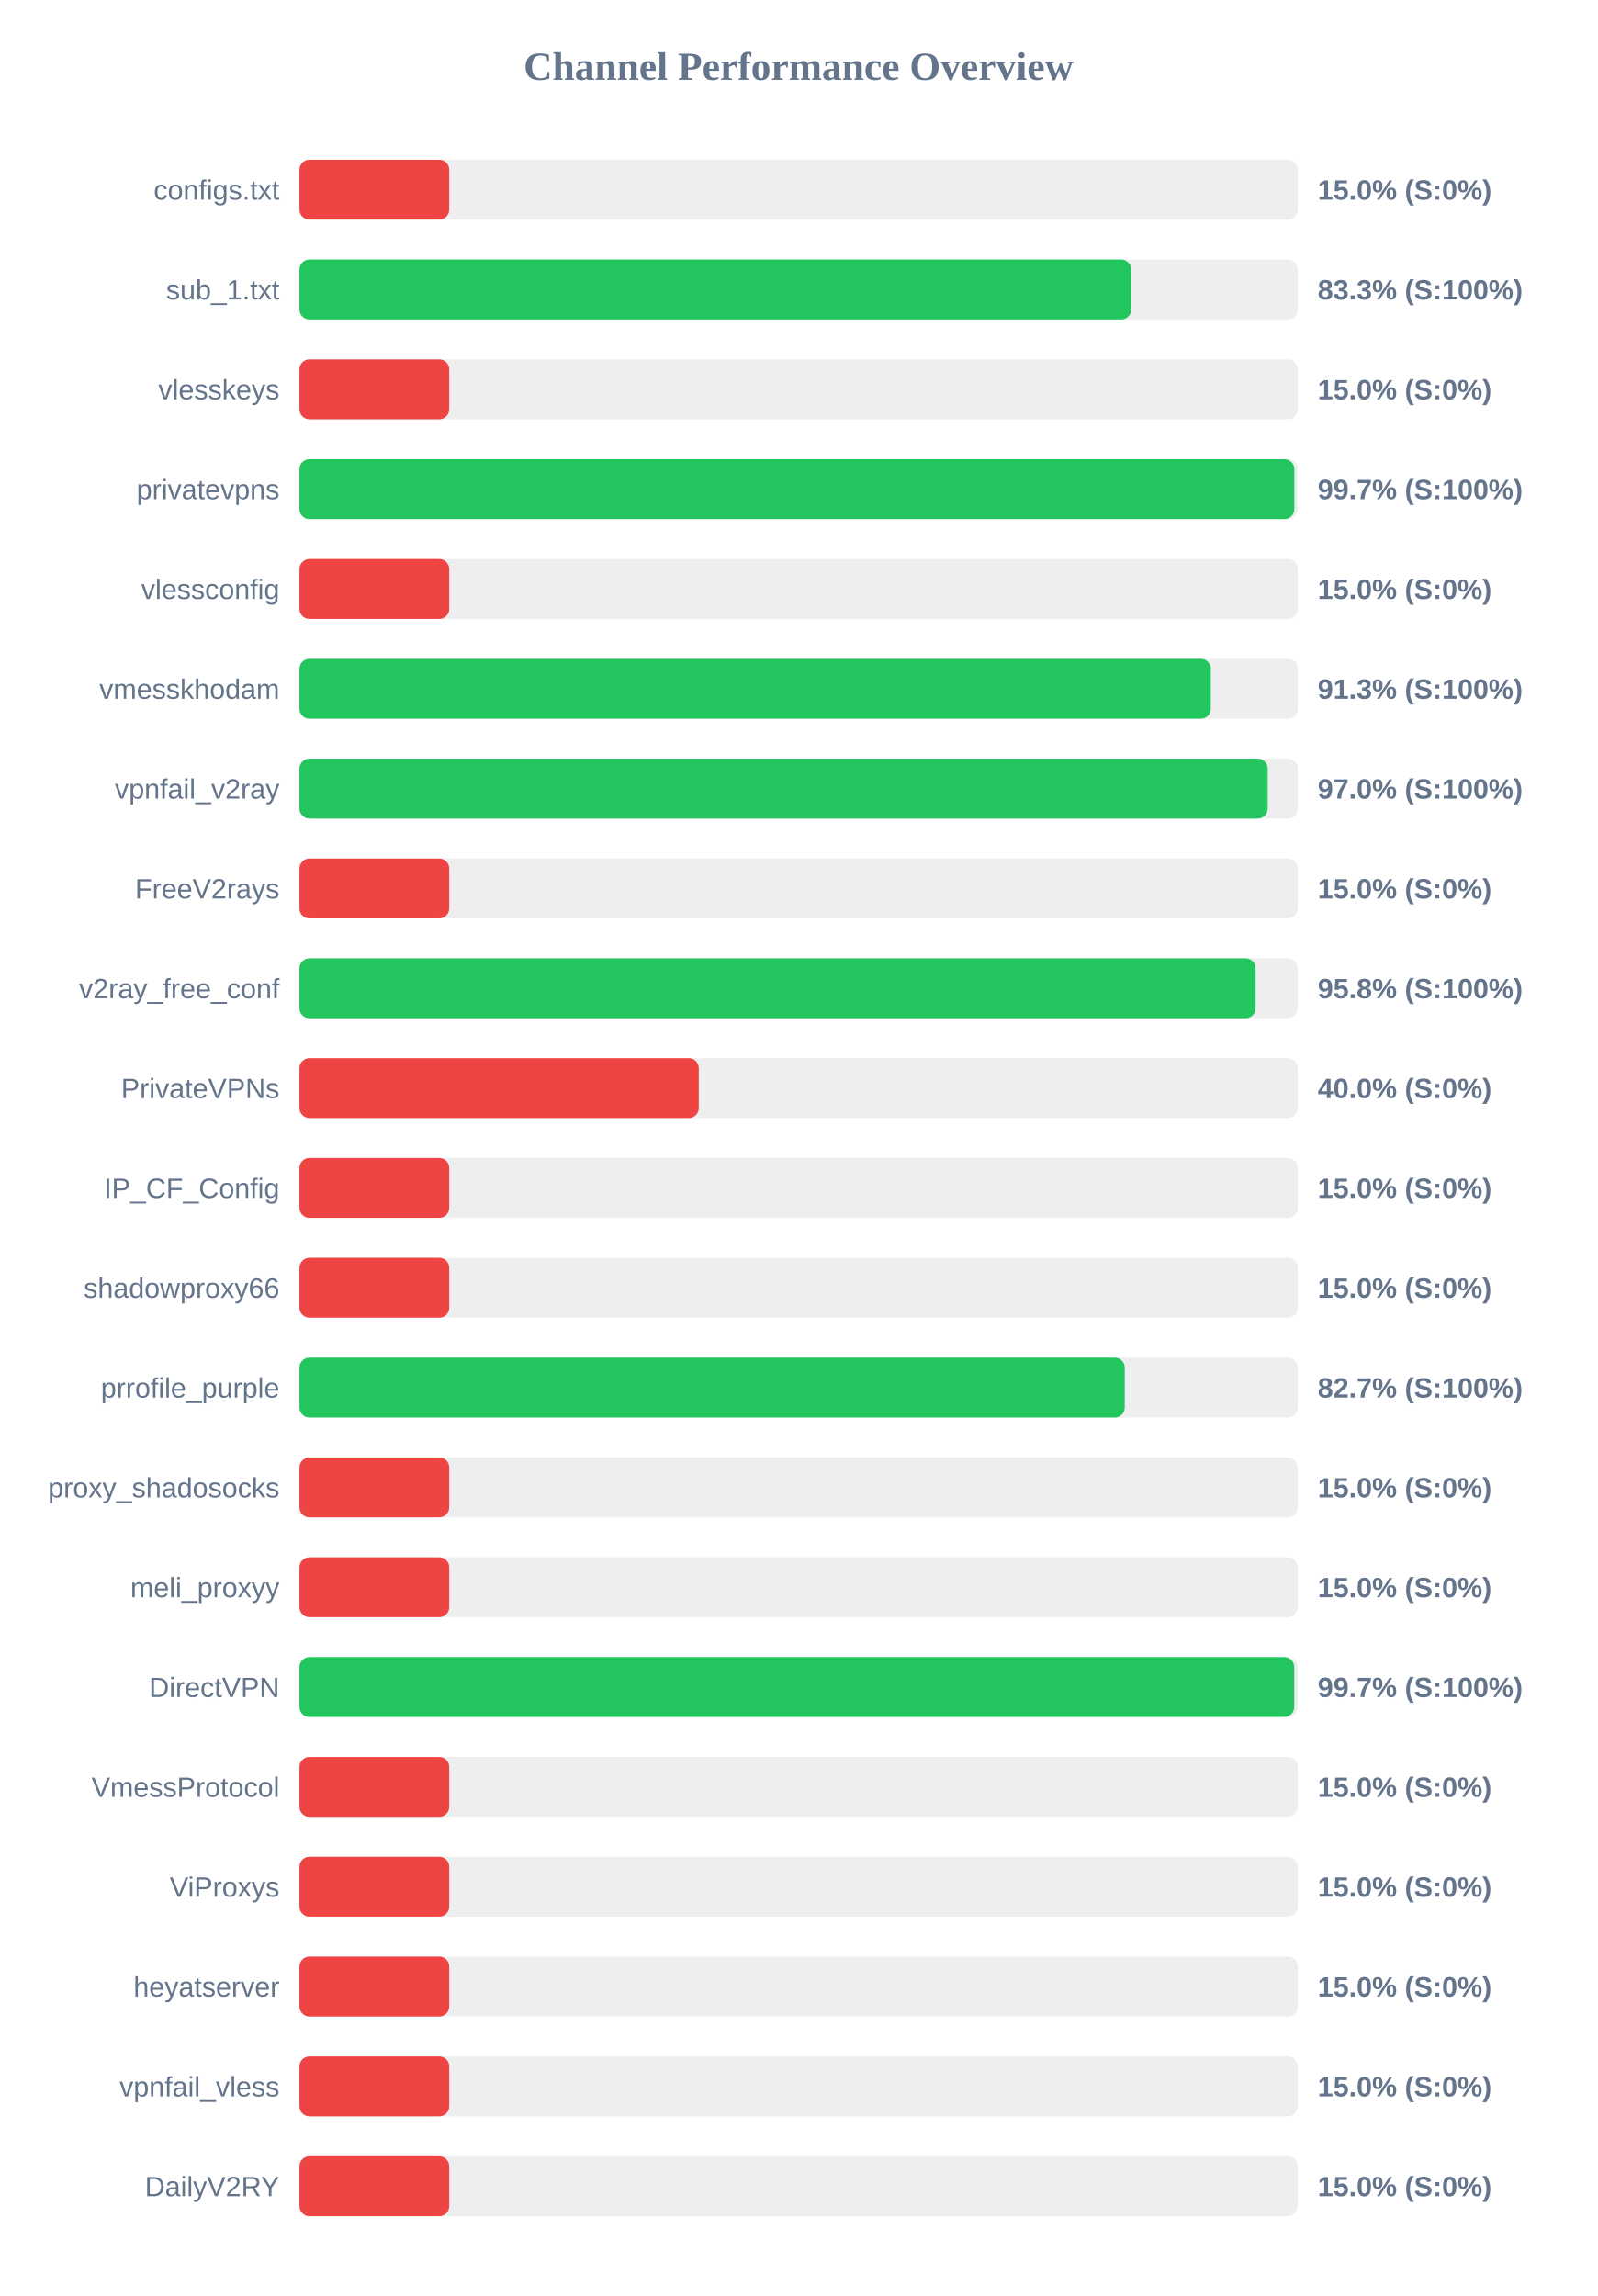
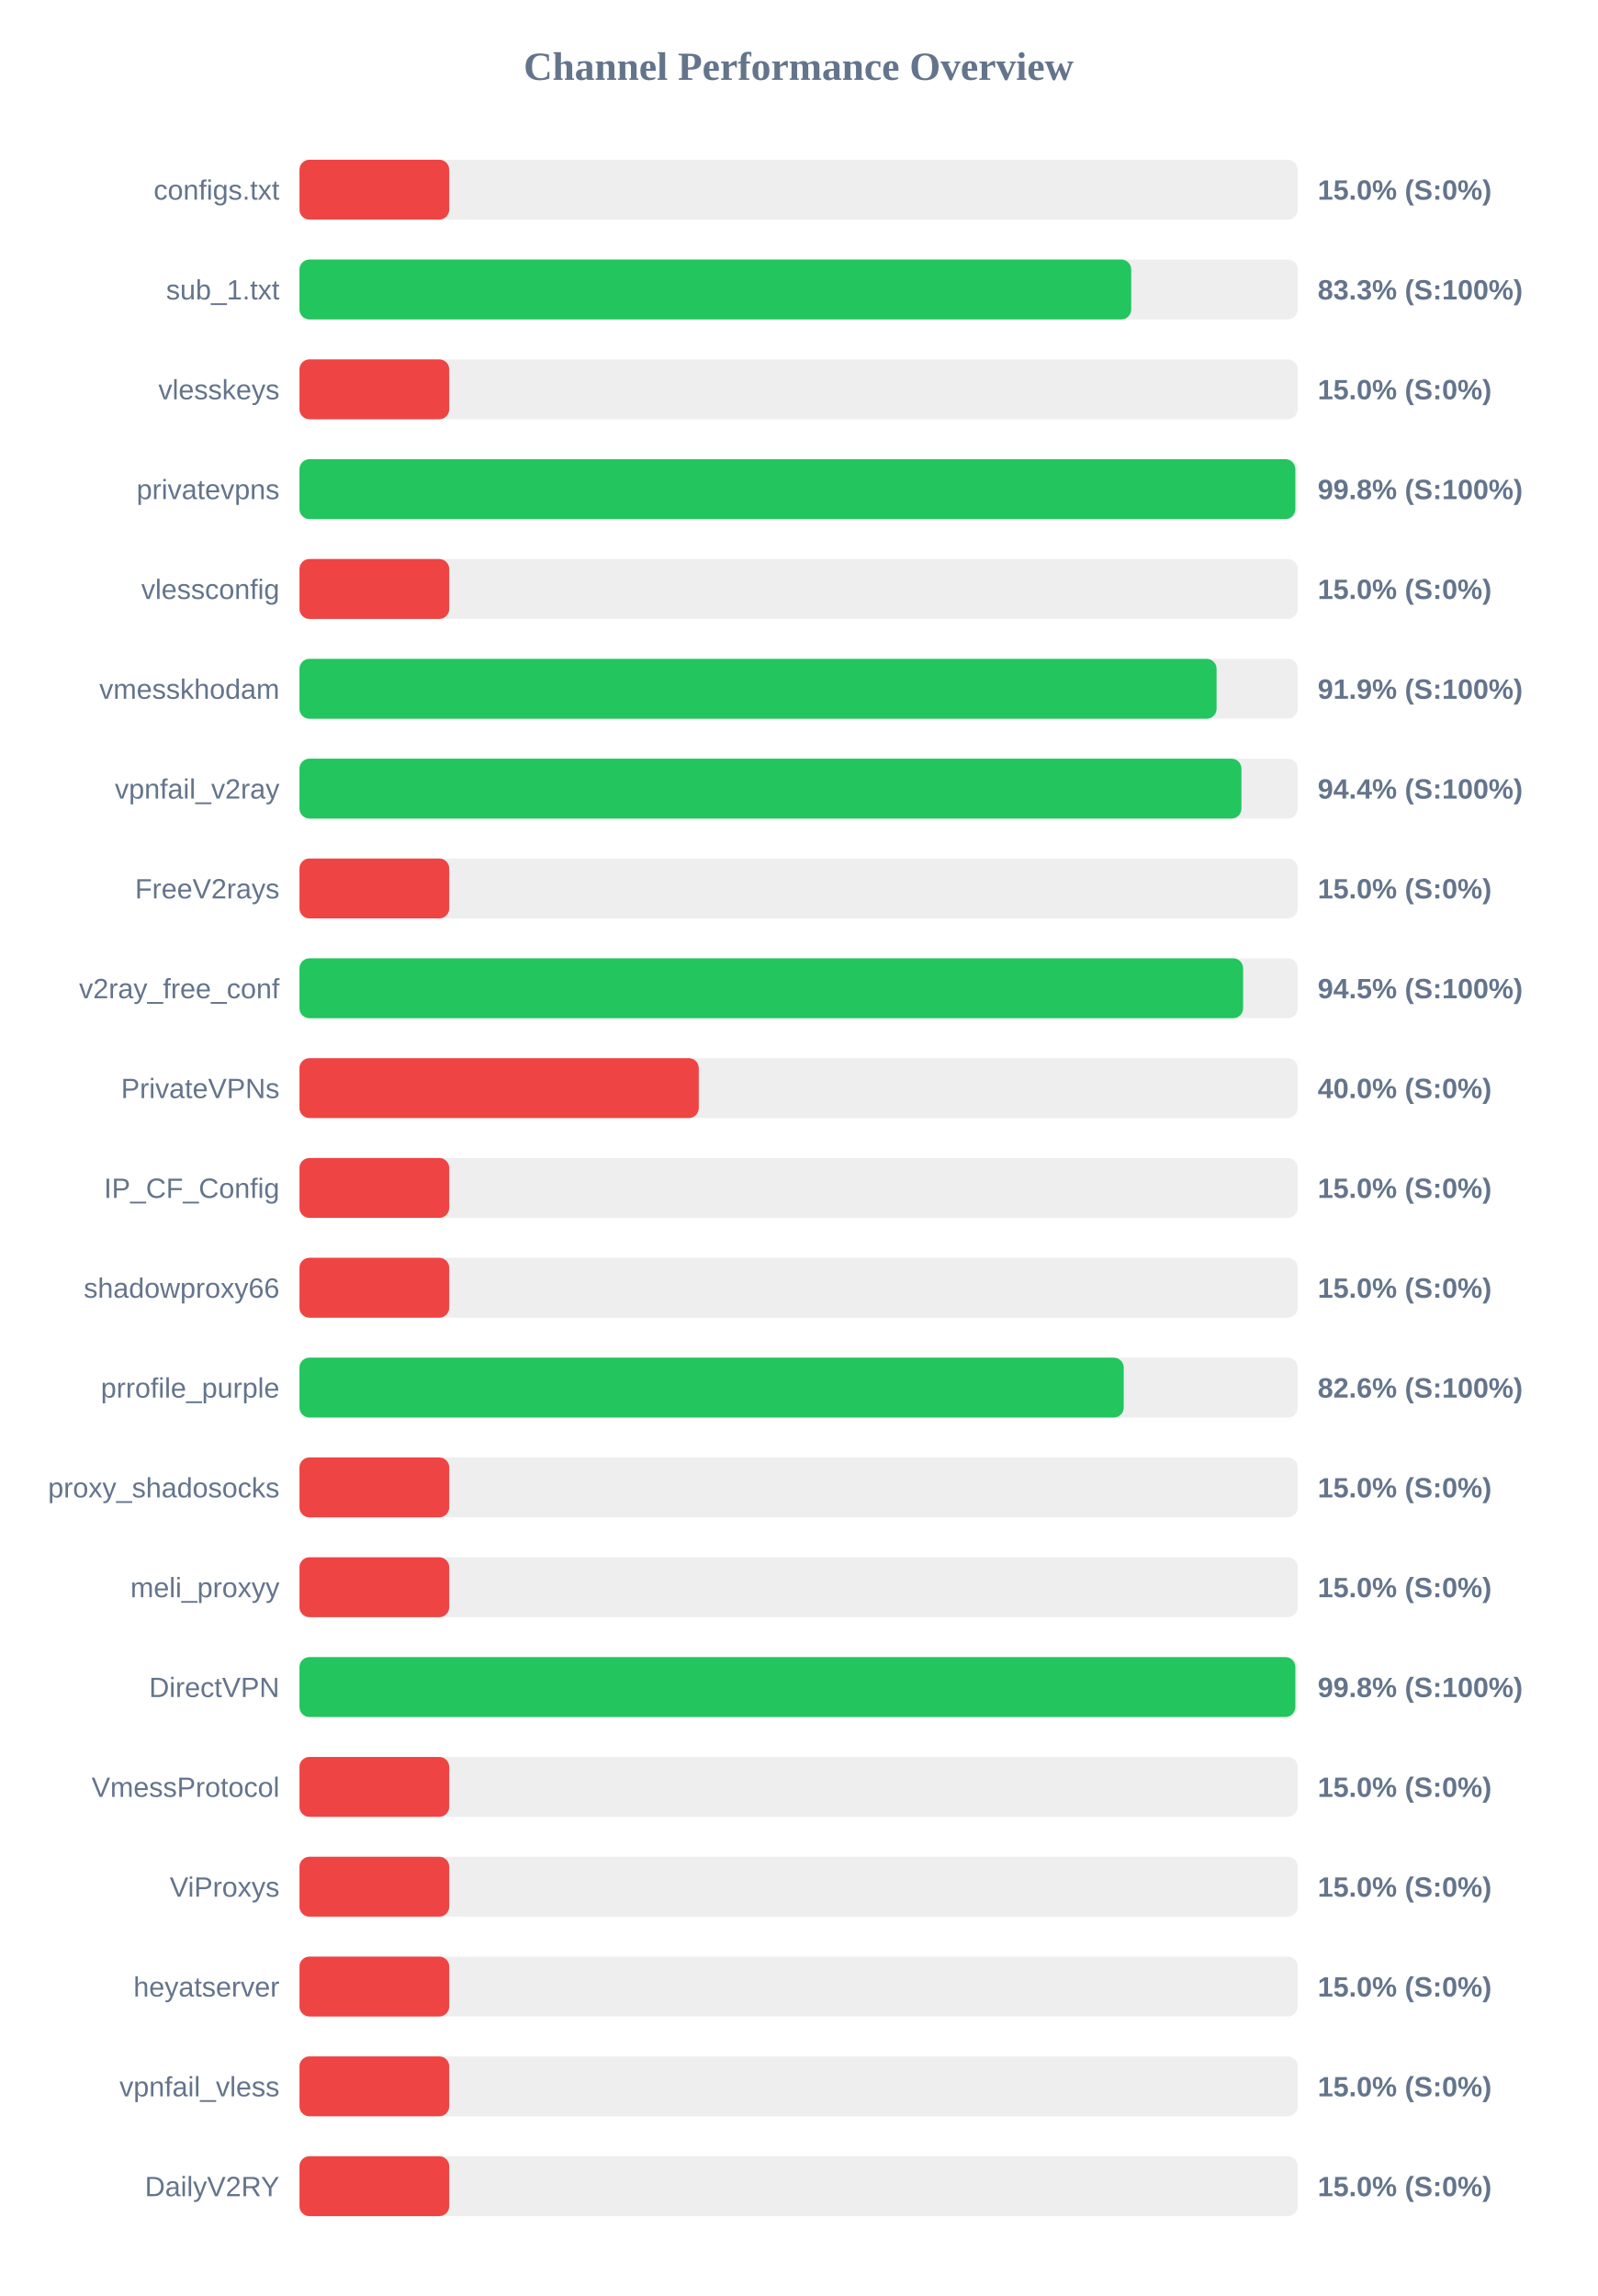
<svg xmlns="http://www.w3.org/2000/svg" width="800" height="1150" version="1.1">
  <style>
        .row { font: 14px Arial; fill: #64748b; }
        .score { font: bold 14px Arial; fill: #64748b; }
    </style>
  <text x="400" y="40" text-anchor="middle" font-size="20px" font-weight="bold" fill="#64748b">Channel Performance Overview</text>
  <rect x="150" y="80" width="500" height="30" fill="#eee" rx="5" />
  <rect x="150" y="80" width="75.0" height="30" fill="#ef4444" rx="5" />
  <text x="140" y="100" text-anchor="end" class="row">configs.txt</text>
  <text x="660" y="100" text-anchor="start" class="score">15.0% (S:0%)</text>
  <rect x="150" y="130" width="500" height="30" fill="#eee" rx="5" />
  <rect x="150" y="130" width="416.6" height="30" fill="#22c55e" rx="5" />
  <text x="140" y="150" text-anchor="end" class="row">sub_1.txt</text>
  <text x="660" y="150" text-anchor="start" class="score">83.3% (S:100%)</text>
  <rect x="150" y="180" width="500" height="30" fill="#eee" rx="5" />
  <rect x="150" y="180" width="75.0" height="30" fill="#ef4444" rx="5" />
  <text x="140" y="200" text-anchor="end" class="row">vlesskeys</text>
  <text x="660" y="200" text-anchor="start" class="score">15.0% (S:0%)</text>
  <rect x="150" y="230" width="500" height="30" fill="#eee" rx="5" />
-   <rect x="150" y="230" width="498.3" height="30" fill="#22c55e" rx="5" />
+   <rect x="150" y="230" width="498.8" height="30" fill="#22c55e" rx="5" />
  <text x="140" y="250" text-anchor="end" class="row">privatevpns</text>
-   <text x="660" y="250" text-anchor="start" class="score">99.7% (S:100%)</text>
+   <text x="660" y="250" text-anchor="start" class="score">99.8% (S:100%)</text>
  <rect x="150" y="280" width="500" height="30" fill="#eee" rx="5" />
  <rect x="150" y="280" width="75.0" height="30" fill="#ef4444" rx="5" />
  <text x="140" y="300" text-anchor="end" class="row">vlessconfig</text>
  <text x="660" y="300" text-anchor="start" class="score">15.0% (S:0%)</text>
  <rect x="150" y="330" width="500" height="30" fill="#eee" rx="5" />
-   <rect x="150" y="330" width="456.45" height="30" fill="#22c55e" rx="5" />
+   <rect x="150" y="330" width="459.35" height="30" fill="#22c55e" rx="5" />
  <text x="140" y="350" text-anchor="end" class="row">vmesskhodam</text>
-   <text x="660" y="350" text-anchor="start" class="score">91.3% (S:100%)</text>
+   <text x="660" y="350" text-anchor="start" class="score">91.9% (S:100%)</text>
  <rect x="150" y="380" width="500" height="30" fill="#eee" rx="5" />
-   <rect x="150" y="380" width="484.95" height="30" fill="#22c55e" rx="5" />
+   <rect x="150" y="380" width="471.8" height="30" fill="#22c55e" rx="5" />
  <text x="140" y="400" text-anchor="end" class="row">vpnfail_v2ray</text>
-   <text x="660" y="400" text-anchor="start" class="score">97.0% (S:100%)</text>
+   <text x="660" y="400" text-anchor="start" class="score">94.4% (S:100%)</text>
  <rect x="150" y="430" width="500" height="30" fill="#eee" rx="5" />
  <rect x="150" y="430" width="75.0" height="30" fill="#ef4444" rx="5" />
  <text x="140" y="450" text-anchor="end" class="row">FreeV2rays</text>
  <text x="660" y="450" text-anchor="start" class="score">15.0% (S:0%)</text>
  <rect x="150" y="480" width="500" height="30" fill="#eee" rx="5" />
-   <rect x="150" y="480" width="478.9" height="30" fill="#22c55e" rx="5" />
+   <rect x="150" y="480" width="472.65" height="30" fill="#22c55e" rx="5" />
  <text x="140" y="500" text-anchor="end" class="row">v2ray_free_conf</text>
-   <text x="660" y="500" text-anchor="start" class="score">95.8% (S:100%)</text>
+   <text x="660" y="500" text-anchor="start" class="score">94.5% (S:100%)</text>
  <rect x="150" y="530" width="500" height="30" fill="#eee" rx="5" />
  <rect x="150" y="530" width="200.0" height="30" fill="#ef4444" rx="5" />
  <text x="140" y="550" text-anchor="end" class="row">PrivateVPNs</text>
  <text x="660" y="550" text-anchor="start" class="score">40.0% (S:0%)</text>
  <rect x="150" y="580" width="500" height="30" fill="#eee" rx="5" />
  <rect x="150" y="580" width="75.0" height="30" fill="#ef4444" rx="5" />
  <text x="140" y="600" text-anchor="end" class="row">IP_CF_Config</text>
  <text x="660" y="600" text-anchor="start" class="score">15.0% (S:0%)</text>
  <rect x="150" y="630" width="500" height="30" fill="#eee" rx="5" />
  <rect x="150" y="630" width="75.0" height="30" fill="#ef4444" rx="5" />
  <text x="140" y="650" text-anchor="end" class="row">shadowproxy66</text>
  <text x="660" y="650" text-anchor="start" class="score">15.0% (S:0%)</text>
  <rect x="150" y="680" width="500" height="30" fill="#eee" rx="5" />
-   <rect x="150" y="680" width="413.35" height="30" fill="#22c55e" rx="5" />
+   <rect x="150" y="680" width="412.85" height="30" fill="#22c55e" rx="5" />
  <text x="140" y="700" text-anchor="end" class="row">prrofile_purple</text>
-   <text x="660" y="700" text-anchor="start" class="score">82.7% (S:100%)</text>
+   <text x="660" y="700" text-anchor="start" class="score">82.6% (S:100%)</text>
  <rect x="150" y="730" width="500" height="30" fill="#eee" rx="5" />
  <rect x="150" y="730" width="75.0" height="30" fill="#ef4444" rx="5" />
  <text x="140" y="750" text-anchor="end" class="row">proxy_shadosocks</text>
  <text x="660" y="750" text-anchor="start" class="score">15.0% (S:0%)</text>
  <rect x="150" y="780" width="500" height="30" fill="#eee" rx="5" />
  <rect x="150" y="780" width="75.0" height="30" fill="#ef4444" rx="5" />
  <text x="140" y="800" text-anchor="end" class="row">meli_proxyy</text>
  <text x="660" y="800" text-anchor="start" class="score">15.0% (S:0%)</text>
  <rect x="150" y="830" width="500" height="30" fill="#eee" rx="5" />
-   <rect x="150" y="830" width="498.25" height="30" fill="#22c55e" rx="5" />
+   <rect x="150" y="830" width="498.8" height="30" fill="#22c55e" rx="5" />
  <text x="140" y="850" text-anchor="end" class="row">DirectVPN</text>
-   <text x="660" y="850" text-anchor="start" class="score">99.7% (S:100%)</text>
+   <text x="660" y="850" text-anchor="start" class="score">99.8% (S:100%)</text>
  <rect x="150" y="880" width="500" height="30" fill="#eee" rx="5" />
  <rect x="150" y="880" width="75.0" height="30" fill="#ef4444" rx="5" />
  <text x="140" y="900" text-anchor="end" class="row">VmessProtocol</text>
  <text x="660" y="900" text-anchor="start" class="score">15.0% (S:0%)</text>
  <rect x="150" y="930" width="500" height="30" fill="#eee" rx="5" />
  <rect x="150" y="930" width="75.0" height="30" fill="#ef4444" rx="5" />
  <text x="140" y="950" text-anchor="end" class="row">ViProxys</text>
  <text x="660" y="950" text-anchor="start" class="score">15.0% (S:0%)</text>
  <rect x="150" y="980" width="500" height="30" fill="#eee" rx="5" />
  <rect x="150" y="980" width="75.0" height="30" fill="#ef4444" rx="5" />
  <text x="140" y="1000" text-anchor="end" class="row">heyatserver</text>
  <text x="660" y="1000" text-anchor="start" class="score">15.0% (S:0%)</text>
  <rect x="150" y="1030" width="500" height="30" fill="#eee" rx="5" />
  <rect x="150" y="1030" width="75.0" height="30" fill="#ef4444" rx="5" />
  <text x="140" y="1050" text-anchor="end" class="row">vpnfail_vless</text>
  <text x="660" y="1050" text-anchor="start" class="score">15.0% (S:0%)</text>
  <rect x="150" y="1080" width="500" height="30" fill="#eee" rx="5" />
  <rect x="150" y="1080" width="75.0" height="30" fill="#ef4444" rx="5" />
  <text x="140" y="1100" text-anchor="end" class="row">DailyV2RY</text>
  <text x="660" y="1100" text-anchor="start" class="score">15.0% (S:0%)</text>
</svg>
